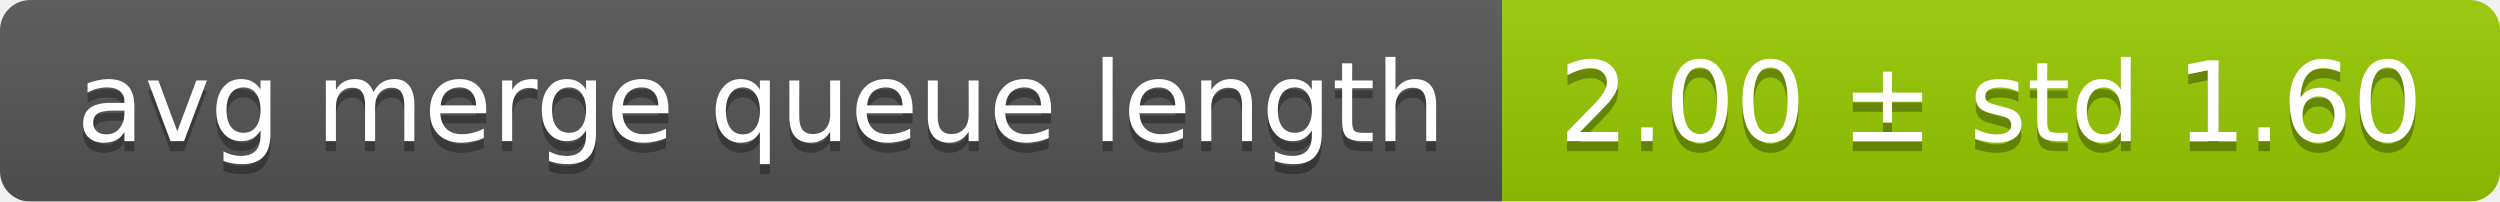
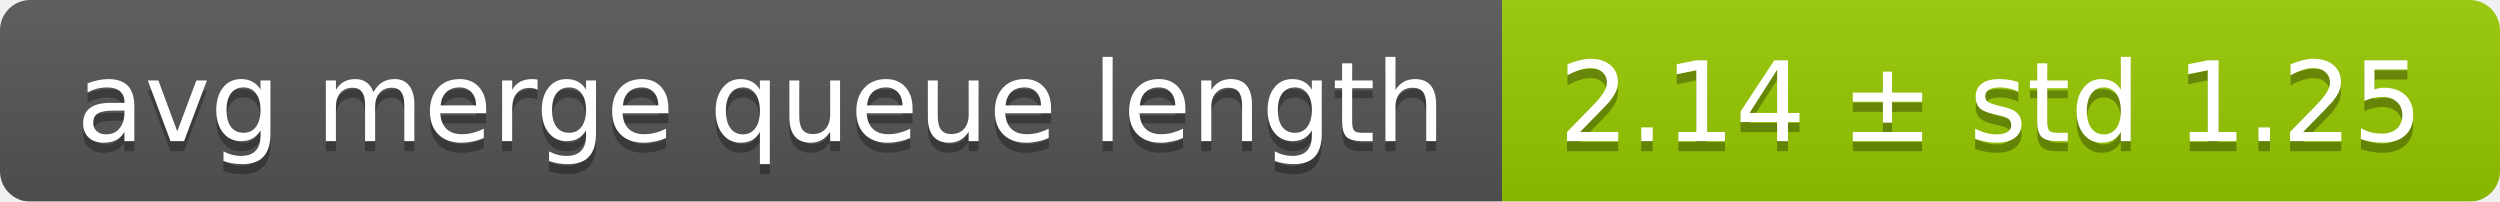
<svg xmlns="http://www.w3.org/2000/svg" width="248" height="20">
  <linearGradient id="smooth" x2="0" y2="100%">
    <stop offset="0" stop-color="#bbb" stop-opacity=".1" />
    <stop offset="1" stop-opacity=".1" />
  </linearGradient>
  <mask id="round">
    <rect width="248" height="20" rx="3" fill="#fff" />
  </mask>
  <g mask="url(#round)">
    <rect width="149" height="20" fill="#555" />
    <rect x="149" width="99" height="20" fill="#97ca00" />
    <rect width="248" height="20" fill="url(#smooth)" />
  </g>
  <g fill="#fff" text-anchor="middle" font-family="DejaVu Sans,Verdana,Geneva,sans-serif" font-size="11">
    <text x="75.5" y="15" fill="#010101" fill-opacity=".3">avg merge queue length</text>
    <text x="75.5" y="14">avg merge queue length</text>
-     <text x="197.5" y="15" fill="#010101" fill-opacity=".3">2.00 ± std 1.60</text>
-     <text x="197.5" y="14">2.00 ± std 1.60</text>
+     <text x="197.5" y="15" fill="#010101" fill-opacity=".3">2.14 ± std 1.25</text>
+     <text x="197.5" y="14">2.14 ± std 1.25</text>
  </g>
</svg>
